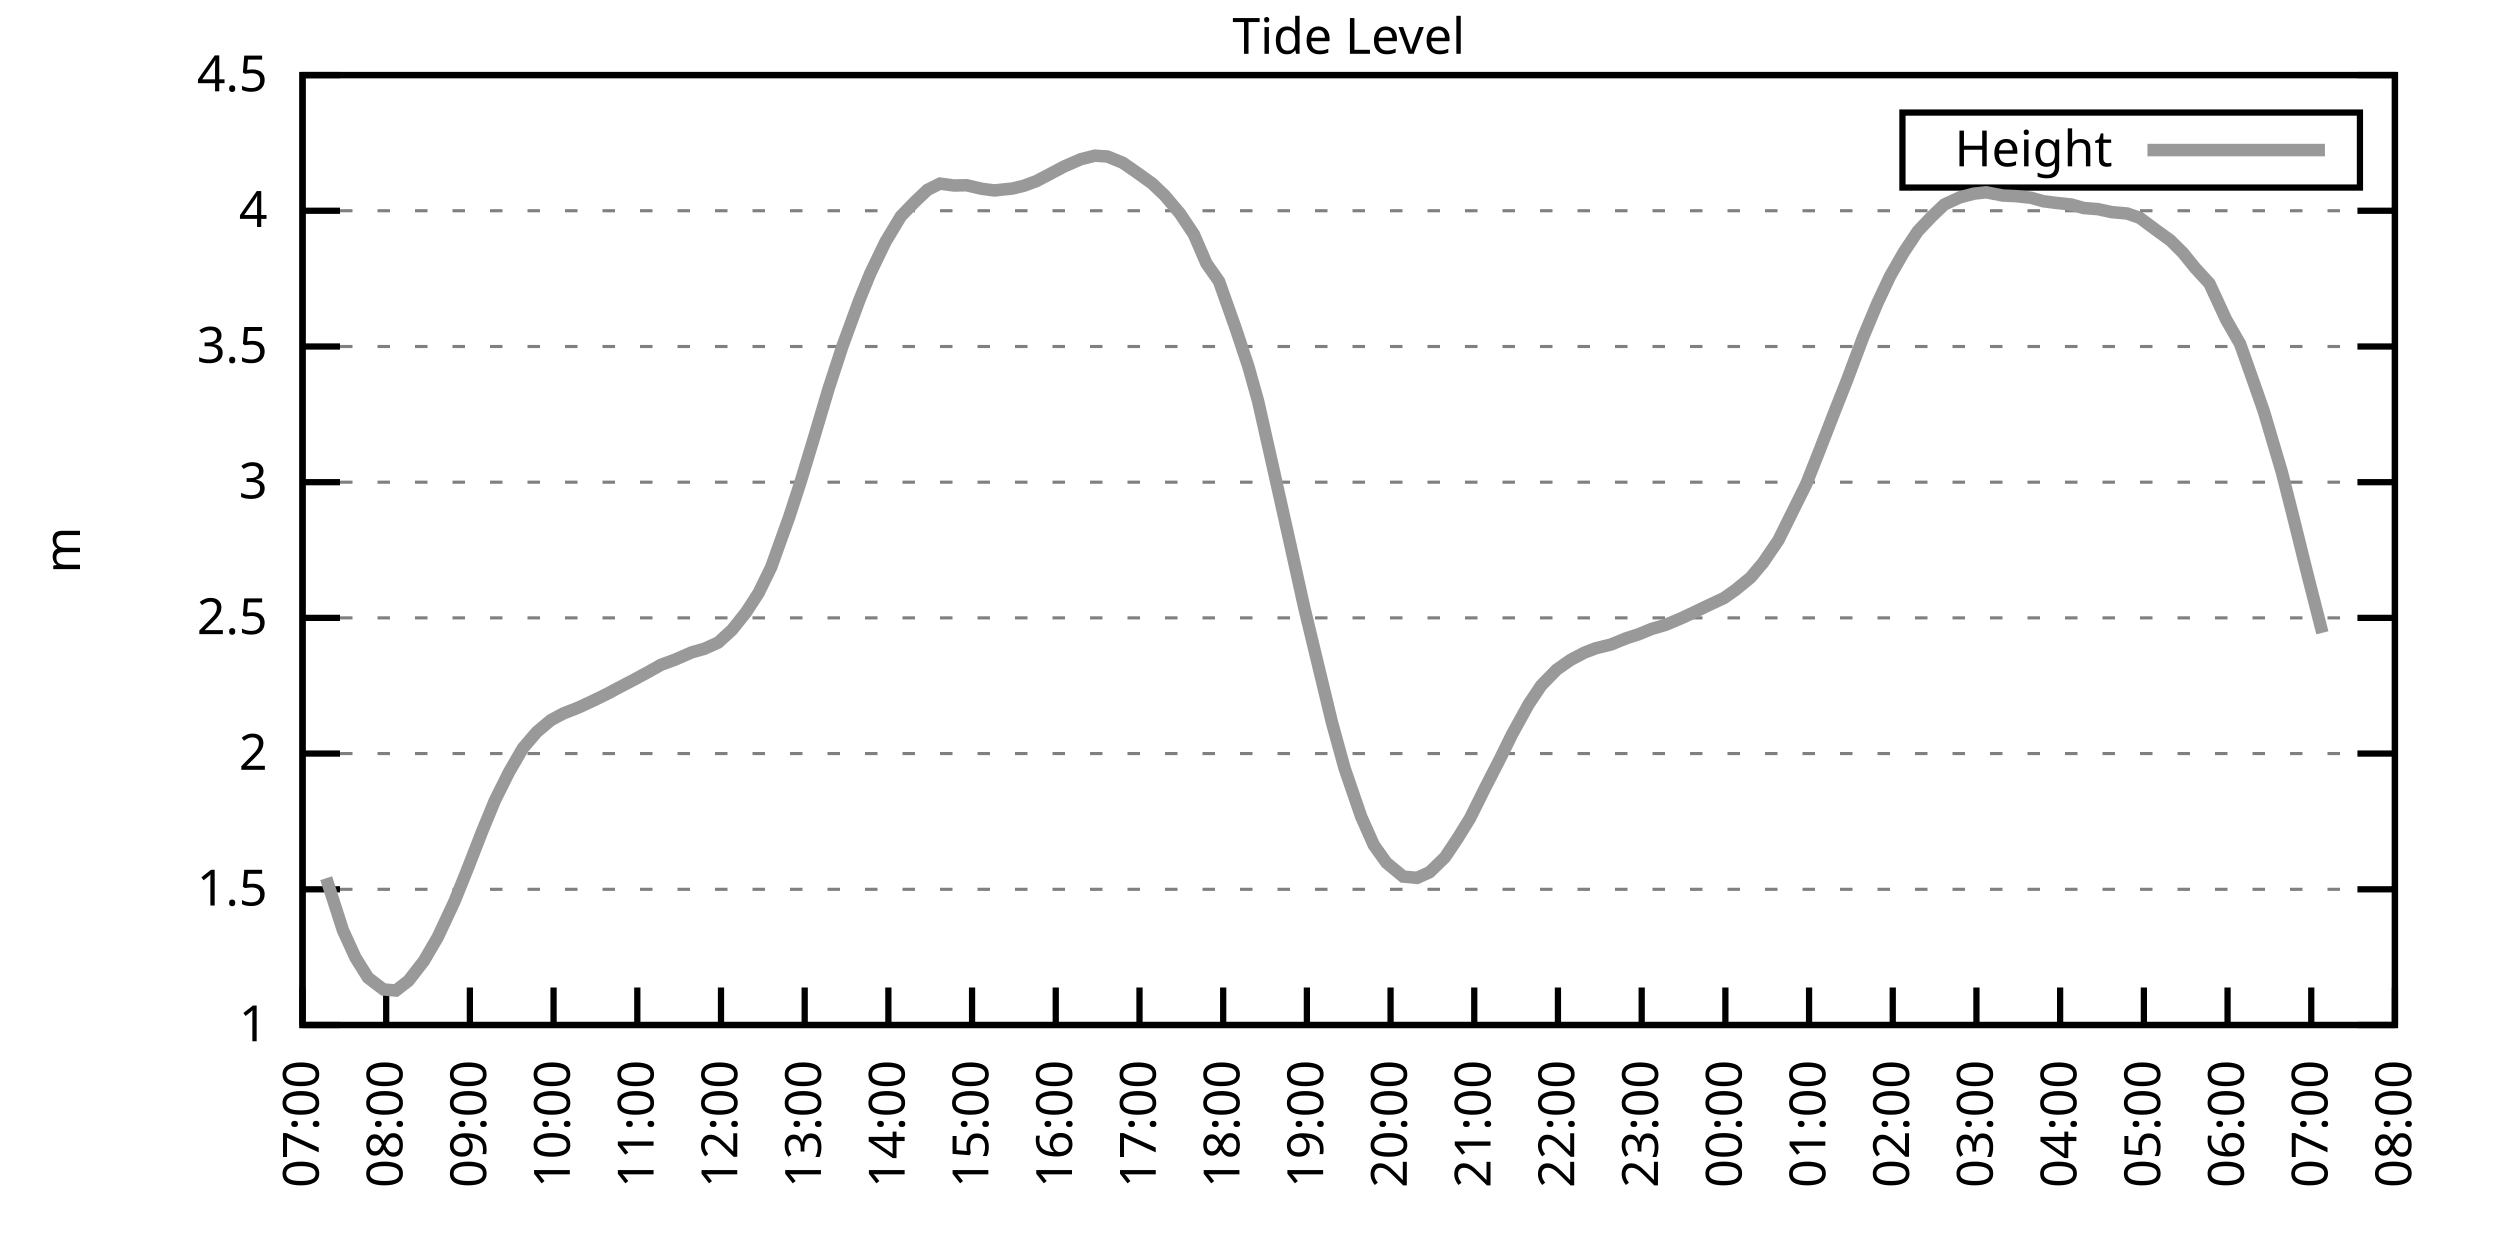
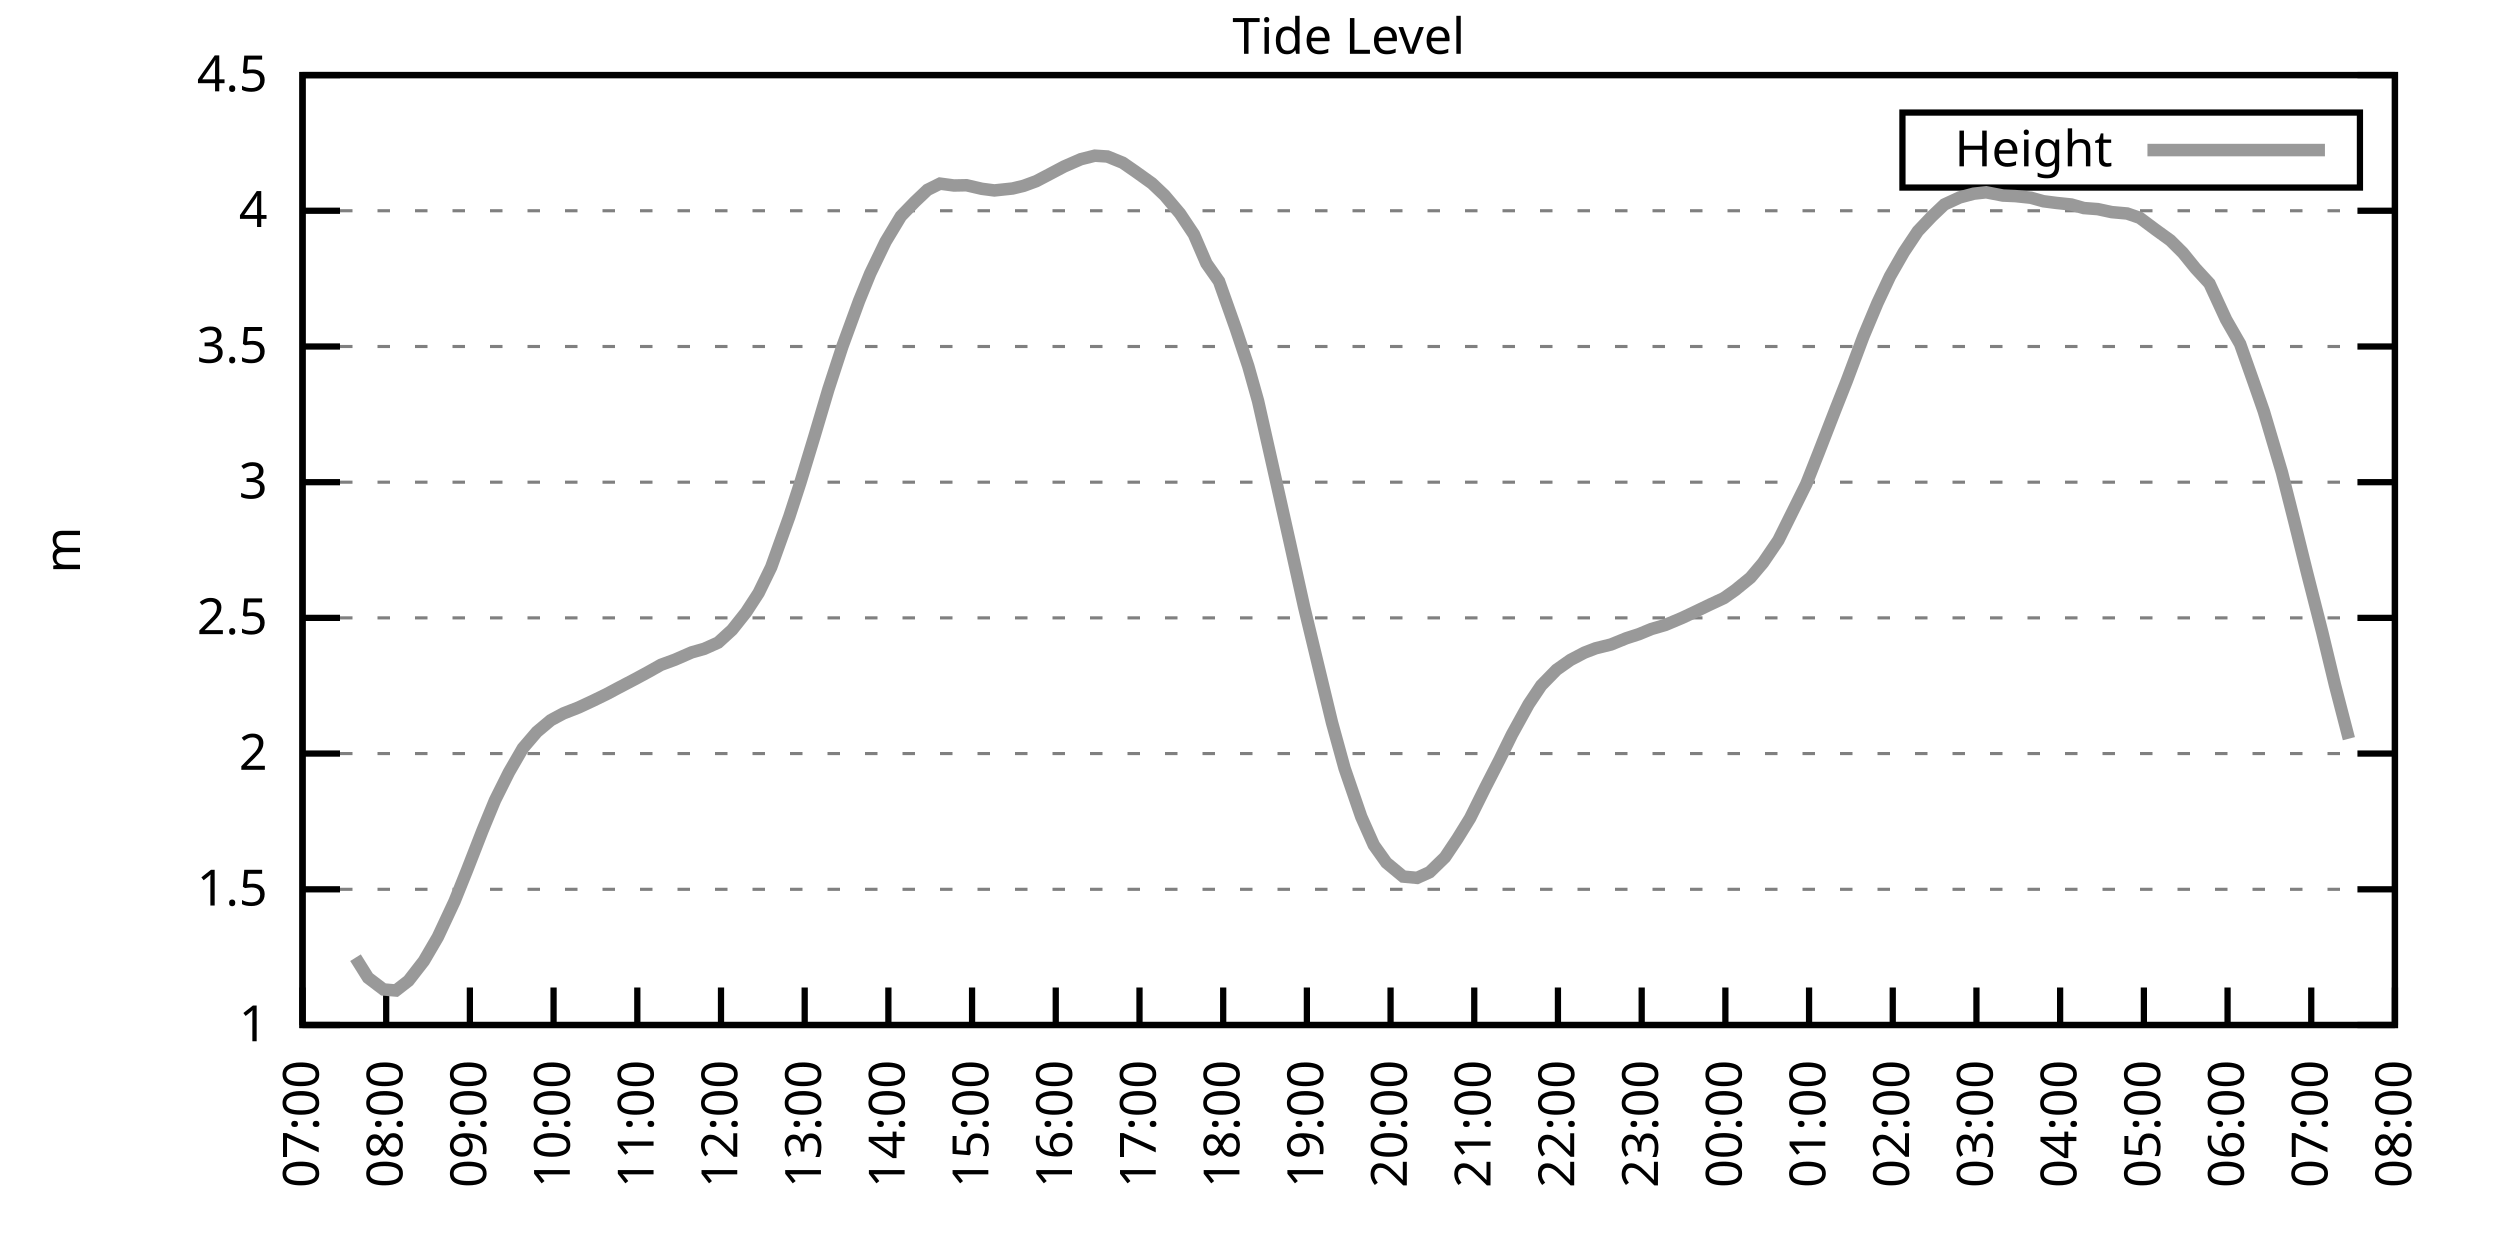
<svg xmlns="http://www.w3.org/2000/svg" xmlns:xlink="http://www.w3.org/1999/xlink" width="400" height="200" viewBox="0 0 400 200">
  <g id="gnuplot_canvas">
    <rect x="0" y="0" width="400" height="200" fill="none" />
    <defs>
      <circle id="gpDot" r="0.5" stroke-width="0.5" stroke="currentColor" />
      <path id="gpPt0" stroke-width="0.333" stroke="currentColor" d="M-1,0 h2 M0,-1 v2" />
      <path id="gpPt1" stroke-width="0.333" stroke="currentColor" d="M-1,-1 L1,1 M1,-1 L-1,1" />
      <path id="gpPt2" stroke-width="0.333" stroke="currentColor" d="M-1,0 L1,0 M0,-1 L0,1 M-1,-1 L1,1 M-1,1 L1,-1" />
      <rect id="gpPt3" stroke-width="0.333" stroke="currentColor" x="-1" y="-1" width="2" height="2" />
      <rect id="gpPt4" stroke-width="0.333" stroke="currentColor" fill="currentColor" x="-1" y="-1" width="2" height="2" />
      <circle id="gpPt5" stroke-width="0.333" stroke="currentColor" cx="0" cy="0" r="1" />
      <use xlink:href="#gpPt5" id="gpPt6" fill="currentColor" stroke="none" />
      <path id="gpPt7" stroke-width="0.333" stroke="currentColor" d="M0,-1.33 L-1.33,0.67 L1.33,0.67 z" />
      <use xlink:href="#gpPt7" id="gpPt8" fill="currentColor" stroke="none" />
      <use xlink:href="#gpPt7" id="gpPt9" stroke="currentColor" transform="rotate(180)" />
      <use xlink:href="#gpPt9" id="gpPt10" fill="currentColor" stroke="none" />
      <use xlink:href="#gpPt3" id="gpPt11" stroke="currentColor" transform="rotate(45)" />
      <use xlink:href="#gpPt11" id="gpPt12" fill="currentColor" stroke="none" />
      <path id="gpPt13" stroke-width="0.333" stroke="currentColor" d="M0,1.330 L1.265,0.411 L0.782,-1.067 L-0.782,-1.076 L-1.265,0.411 z" />
      <use xlink:href="#gpPt13" id="gpPt14" fill="currentColor" stroke="none" />
      <filter id="textbox" filterUnits="objectBoundingBox" x="0" y="0" height="1" width="1">
        <feFlood flood-color="white" flood-opacity="1" result="bgnd" />
        <feComposite in="SourceGraphic" in2="bgnd" operator="atop" />
      </filter>
      <filter id="greybox" filterUnits="objectBoundingBox" x="0" y="0" height="1" width="1">
        <feFlood flood-color="lightgrey" flood-opacity="1" result="grey" />
        <feComposite in="SourceGraphic" in2="grey" operator="atop" />
      </filter>
    </defs>
    <g fill="none" color="white" stroke="currentColor" stroke-width="1.00" stroke-linecap="butt" stroke-linejoin="miter">
</g>
    <g fill="none" color="black" stroke="currentColor" stroke-width="1.00" stroke-linecap="butt" stroke-linejoin="miter">
      <g stroke="none" shape-rendering="crispEdges">
        <polygon fill="rgb(255, 255, 255)" points="48.40,164.00 383.18,164.00 383.18,12.02 48.40,12.02 " />
      </g>
    </g>
    <g fill="none" color="black" stroke="currentColor" stroke-width="1.00" stroke-linecap="butt" stroke-linejoin="miter">
</g>
    <g fill="none" color="black" stroke="black" stroke-width="0.50" stroke-linecap="butt" stroke-linejoin="miter">
</g>
    <g fill="none" color="gray" stroke="currentColor" stroke-width="0.50" stroke-linecap="butt" stroke-linejoin="miter">
      <path stroke="gray" stroke-dasharray="2,4" class="gridline" d="M48.40,164.00 L383.19,164.00  " />
    </g>
    <g fill="none" color="gray" stroke="gray" stroke-width="1.00" stroke-linecap="butt" stroke-linejoin="miter">
</g>
    <g fill="none" color="black" stroke="currentColor" stroke-width="1.00" stroke-linecap="butt" stroke-linejoin="miter">
      <path stroke="black" d="M48.40,164.00 L54.40,164.00 M383.19,164.00 L377.19,164.00  " />
      <g transform="translate(42.80,166.60)" stroke="none" fill="black" font-family="Sans" font-size="8.00" text-anchor="end">
        <text>
          <tspan font-family="Sans"> 1</tspan>
        </text>
      </g>
    </g>
    <g fill="none" color="black" stroke="currentColor" stroke-width="1.00" stroke-linecap="butt" stroke-linejoin="miter">
</g>
    <g fill="none" color="black" stroke="black" stroke-width="0.50" stroke-linecap="butt" stroke-linejoin="miter">
</g>
    <g fill="none" color="gray" stroke="currentColor" stroke-width="0.50" stroke-linecap="butt" stroke-linejoin="miter">
      <path stroke="gray" stroke-dasharray="2,4" class="gridline" d="M48.40,142.29 L383.19,142.29  " />
    </g>
    <g fill="none" color="gray" stroke="gray" stroke-width="1.00" stroke-linecap="butt" stroke-linejoin="miter">
</g>
    <g fill="none" color="black" stroke="currentColor" stroke-width="1.00" stroke-linecap="butt" stroke-linejoin="miter">
      <path stroke="black" d="M48.40,142.29 L54.40,142.29 M383.19,142.29 L377.19,142.29  " />
      <g transform="translate(42.80,144.89)" stroke="none" fill="black" font-family="Sans" font-size="8.00" text-anchor="end">
        <text>
          <tspan font-family="Sans"> 1.5</tspan>
        </text>
      </g>
    </g>
    <g fill="none" color="black" stroke="currentColor" stroke-width="1.00" stroke-linecap="butt" stroke-linejoin="miter">
</g>
    <g fill="none" color="black" stroke="black" stroke-width="0.50" stroke-linecap="butt" stroke-linejoin="miter">
</g>
    <g fill="none" color="gray" stroke="currentColor" stroke-width="0.50" stroke-linecap="butt" stroke-linejoin="miter">
      <path stroke="gray" stroke-dasharray="2,4" class="gridline" d="M48.40,120.57 L383.19,120.57  " />
    </g>
    <g fill="none" color="gray" stroke="gray" stroke-width="1.00" stroke-linecap="butt" stroke-linejoin="miter">
</g>
    <g fill="none" color="black" stroke="currentColor" stroke-width="1.00" stroke-linecap="butt" stroke-linejoin="miter">
      <path stroke="black" d="M48.40,120.57 L54.40,120.57 M383.19,120.57 L377.19,120.57  " />
      <g transform="translate(42.80,123.17)" stroke="none" fill="black" font-family="Sans" font-size="8.00" text-anchor="end">
        <text>
          <tspan font-family="Sans"> 2</tspan>
        </text>
      </g>
    </g>
    <g fill="none" color="black" stroke="currentColor" stroke-width="1.00" stroke-linecap="butt" stroke-linejoin="miter">
</g>
    <g fill="none" color="black" stroke="black" stroke-width="0.50" stroke-linecap="butt" stroke-linejoin="miter">
</g>
    <g fill="none" color="gray" stroke="currentColor" stroke-width="0.50" stroke-linecap="butt" stroke-linejoin="miter">
      <path stroke="gray" stroke-dasharray="2,4" class="gridline" d="M48.40,98.86 L383.19,98.86  " />
    </g>
    <g fill="none" color="gray" stroke="gray" stroke-width="1.00" stroke-linecap="butt" stroke-linejoin="miter">
</g>
    <g fill="none" color="black" stroke="currentColor" stroke-width="1.00" stroke-linecap="butt" stroke-linejoin="miter">
      <path stroke="black" d="M48.40,98.86 L54.40,98.86 M383.19,98.86 L377.19,98.86  " />
      <g transform="translate(42.80,101.46)" stroke="none" fill="black" font-family="Sans" font-size="8.00" text-anchor="end">
        <text>
          <tspan font-family="Sans"> 2.5</tspan>
        </text>
      </g>
    </g>
    <g fill="none" color="black" stroke="currentColor" stroke-width="1.00" stroke-linecap="butt" stroke-linejoin="miter">
</g>
    <g fill="none" color="black" stroke="black" stroke-width="0.50" stroke-linecap="butt" stroke-linejoin="miter">
</g>
    <g fill="none" color="gray" stroke="currentColor" stroke-width="0.50" stroke-linecap="butt" stroke-linejoin="miter">
      <path stroke="gray" stroke-dasharray="2,4" class="gridline" d="M48.40,77.15 L383.19,77.15  " />
    </g>
    <g fill="none" color="gray" stroke="gray" stroke-width="1.00" stroke-linecap="butt" stroke-linejoin="miter">
</g>
    <g fill="none" color="black" stroke="currentColor" stroke-width="1.00" stroke-linecap="butt" stroke-linejoin="miter">
      <path stroke="black" d="M48.40,77.15 L54.40,77.15 M383.19,77.15 L377.19,77.15  " />
      <g transform="translate(42.80,79.75)" stroke="none" fill="black" font-family="Sans" font-size="8.00" text-anchor="end">
        <text>
          <tspan font-family="Sans"> 3</tspan>
        </text>
      </g>
    </g>
    <g fill="none" color="black" stroke="currentColor" stroke-width="1.00" stroke-linecap="butt" stroke-linejoin="miter">
</g>
    <g fill="none" color="black" stroke="black" stroke-width="0.50" stroke-linecap="butt" stroke-linejoin="miter">
</g>
    <g fill="none" color="gray" stroke="currentColor" stroke-width="0.50" stroke-linecap="butt" stroke-linejoin="miter">
      <path stroke="gray" stroke-dasharray="2,4" class="gridline" d="M48.40,55.44 L383.19,55.44  " />
    </g>
    <g fill="none" color="gray" stroke="gray" stroke-width="1.00" stroke-linecap="butt" stroke-linejoin="miter">
</g>
    <g fill="none" color="black" stroke="currentColor" stroke-width="1.00" stroke-linecap="butt" stroke-linejoin="miter">
      <path stroke="black" d="M48.40,55.44 L54.40,55.44 M383.19,55.44 L377.19,55.44  " />
      <g transform="translate(42.80,58.04)" stroke="none" fill="black" font-family="Sans" font-size="8.00" text-anchor="end">
        <text>
          <tspan font-family="Sans"> 3.5</tspan>
        </text>
      </g>
    </g>
    <g fill="none" color="black" stroke="currentColor" stroke-width="1.00" stroke-linecap="butt" stroke-linejoin="miter">
</g>
    <g fill="none" color="black" stroke="black" stroke-width="0.50" stroke-linecap="butt" stroke-linejoin="miter">
</g>
    <g fill="none" color="gray" stroke="currentColor" stroke-width="0.50" stroke-linecap="butt" stroke-linejoin="miter">
      <path stroke="gray" stroke-dasharray="2,4" class="gridline" d="M48.40,33.72 L383.19,33.72  " />
    </g>
    <g fill="none" color="gray" stroke="gray" stroke-width="1.00" stroke-linecap="butt" stroke-linejoin="miter">
</g>
    <g fill="none" color="black" stroke="currentColor" stroke-width="1.00" stroke-linecap="butt" stroke-linejoin="miter">
      <path stroke="black" d="M48.40,33.72 L54.40,33.72 M383.19,33.72 L377.19,33.72  " />
      <g transform="translate(42.80,36.32)" stroke="none" fill="black" font-family="Sans" font-size="8.00" text-anchor="end">
        <text>
          <tspan font-family="Sans"> 4</tspan>
        </text>
      </g>
    </g>
    <g fill="none" color="black" stroke="currentColor" stroke-width="1.00" stroke-linecap="butt" stroke-linejoin="miter">
</g>
    <g fill="none" color="black" stroke="black" stroke-width="0.50" stroke-linecap="butt" stroke-linejoin="miter">
</g>
    <g fill="none" color="gray" stroke="currentColor" stroke-width="0.50" stroke-linecap="butt" stroke-linejoin="miter">
      <path stroke="gray" stroke-dasharray="2,4" class="gridline" d="M48.40,12.01 L383.19,12.01  " />
    </g>
    <g fill="none" color="gray" stroke="gray" stroke-width="1.00" stroke-linecap="butt" stroke-linejoin="miter">
</g>
    <g fill="none" color="black" stroke="currentColor" stroke-width="1.00" stroke-linecap="butt" stroke-linejoin="miter">
      <path stroke="black" d="M48.40,12.01 L54.40,12.01 M383.19,12.01 L377.19,12.01  " />
      <g transform="translate(42.80,14.61)" stroke="none" fill="black" font-family="Sans" font-size="8.00" text-anchor="end">
        <text>
          <tspan font-family="Sans"> 4.5</tspan>
        </text>
      </g>
    </g>
    <g fill="none" color="black" stroke="currentColor" stroke-width="1.00" stroke-linecap="butt" stroke-linejoin="miter">
      <path stroke="black" d="M48.40,164.00 L48.40,158.00  " />
      <g transform="translate(51.00,169.60) rotate(270.00)" stroke="none" fill="black" font-family="Sans" font-size="8.00" text-anchor="end">
        <text>
          <tspan font-family="Sans">07:00</tspan>
        </text>
      </g>
    </g>
    <g fill="none" color="black" stroke="currentColor" stroke-width="1.00" stroke-linecap="butt" stroke-linejoin="miter">
      <path stroke="black" d="M61.79,164.00 L61.79,158.00  " />
      <g transform="translate(64.39,169.60) rotate(270.00)" stroke="none" fill="black" font-family="Sans" font-size="8.00" text-anchor="end">
        <text>
          <tspan font-family="Sans">08:00</tspan>
        </text>
      </g>
    </g>
    <g fill="none" color="black" stroke="currentColor" stroke-width="1.00" stroke-linecap="butt" stroke-linejoin="miter">
      <path stroke="black" d="M75.18,164.00 L75.18,158.00  " />
      <g transform="translate(77.78,169.60) rotate(270.00)" stroke="none" fill="black" font-family="Sans" font-size="8.00" text-anchor="end">
        <text>
          <tspan font-family="Sans">09:00</tspan>
        </text>
      </g>
    </g>
    <g fill="none" color="black" stroke="currentColor" stroke-width="1.00" stroke-linecap="butt" stroke-linejoin="miter">
      <path stroke="black" d="M88.57,164.00 L88.57,158.00  " />
      <g transform="translate(91.17,169.60) rotate(270.00)" stroke="none" fill="black" font-family="Sans" font-size="8.00" text-anchor="end">
        <text>
          <tspan font-family="Sans">10:00</tspan>
        </text>
      </g>
    </g>
    <g fill="none" color="black" stroke="currentColor" stroke-width="1.00" stroke-linecap="butt" stroke-linejoin="miter">
      <path stroke="black" d="M101.97,164.00 L101.97,158.00  " />
      <g transform="translate(104.57,169.60) rotate(270.00)" stroke="none" fill="black" font-family="Sans" font-size="8.00" text-anchor="end">
        <text>
          <tspan font-family="Sans">11:00</tspan>
        </text>
      </g>
    </g>
    <g fill="none" color="black" stroke="currentColor" stroke-width="1.00" stroke-linecap="butt" stroke-linejoin="miter">
      <path stroke="black" d="M115.36,164.00 L115.36,158.00  " />
      <g transform="translate(117.96,169.60) rotate(270.00)" stroke="none" fill="black" font-family="Sans" font-size="8.00" text-anchor="end">
        <text>
          <tspan font-family="Sans">12:00</tspan>
        </text>
      </g>
    </g>
    <g fill="none" color="black" stroke="currentColor" stroke-width="1.00" stroke-linecap="butt" stroke-linejoin="miter">
      <path stroke="black" d="M128.75,164.00 L128.75,158.00  " />
      <g transform="translate(131.35,169.60) rotate(270.00)" stroke="none" fill="black" font-family="Sans" font-size="8.00" text-anchor="end">
        <text>
          <tspan font-family="Sans">13:00</tspan>
        </text>
      </g>
    </g>
    <g fill="none" color="black" stroke="currentColor" stroke-width="1.00" stroke-linecap="butt" stroke-linejoin="miter">
      <path stroke="black" d="M142.14,164.00 L142.14,158.00  " />
      <g transform="translate(144.74,169.60) rotate(270.00)" stroke="none" fill="black" font-family="Sans" font-size="8.00" text-anchor="end">
        <text>
          <tspan font-family="Sans">14:00</tspan>
        </text>
      </g>
    </g>
    <g fill="none" color="black" stroke="currentColor" stroke-width="1.00" stroke-linecap="butt" stroke-linejoin="miter">
      <path stroke="black" d="M155.53,164.00 L155.53,158.00  " />
      <g transform="translate(158.13,169.60) rotate(270.00)" stroke="none" fill="black" font-family="Sans" font-size="8.00" text-anchor="end">
        <text>
          <tspan font-family="Sans">15:00</tspan>
        </text>
      </g>
    </g>
    <g fill="none" color="black" stroke="currentColor" stroke-width="1.00" stroke-linecap="butt" stroke-linejoin="miter">
      <path stroke="black" d="M168.92,164.00 L168.92,158.00  " />
      <g transform="translate(171.52,169.60) rotate(270.00)" stroke="none" fill="black" font-family="Sans" font-size="8.00" text-anchor="end">
        <text>
          <tspan font-family="Sans">16:00</tspan>
        </text>
      </g>
    </g>
    <g fill="none" color="black" stroke="currentColor" stroke-width="1.00" stroke-linecap="butt" stroke-linejoin="miter">
      <path stroke="black" d="M182.32,164.00 L182.32,158.00  " />
      <g transform="translate(184.92,169.60) rotate(270.00)" stroke="none" fill="black" font-family="Sans" font-size="8.00" text-anchor="end">
        <text>
          <tspan font-family="Sans">17:00</tspan>
        </text>
      </g>
    </g>
    <g fill="none" color="black" stroke="currentColor" stroke-width="1.00" stroke-linecap="butt" stroke-linejoin="miter">
      <path stroke="black" d="M195.71,164.00 L195.71,158.00  " />
      <g transform="translate(198.31,169.60) rotate(270.00)" stroke="none" fill="black" font-family="Sans" font-size="8.00" text-anchor="end">
        <text>
          <tspan font-family="Sans">18:00</tspan>
        </text>
      </g>
    </g>
    <g fill="none" color="black" stroke="currentColor" stroke-width="1.00" stroke-linecap="butt" stroke-linejoin="miter">
      <path stroke="black" d="M209.10,164.00 L209.10,158.00  " />
      <g transform="translate(211.70,169.60) rotate(270.00)" stroke="none" fill="black" font-family="Sans" font-size="8.00" text-anchor="end">
        <text>
          <tspan font-family="Sans">19:00</tspan>
        </text>
      </g>
    </g>
    <g fill="none" color="black" stroke="currentColor" stroke-width="1.00" stroke-linecap="butt" stroke-linejoin="miter">
      <path stroke="black" d="M222.49,164.00 L222.49,158.00  " />
      <g transform="translate(225.09,169.60) rotate(270.00)" stroke="none" fill="black" font-family="Sans" font-size="8.00" text-anchor="end">
        <text>
          <tspan font-family="Sans">20:00</tspan>
        </text>
      </g>
    </g>
    <g fill="none" color="black" stroke="currentColor" stroke-width="1.00" stroke-linecap="butt" stroke-linejoin="miter">
      <path stroke="black" d="M235.88,164.00 L235.88,158.00  " />
      <g transform="translate(238.48,169.60) rotate(270.00)" stroke="none" fill="black" font-family="Sans" font-size="8.00" text-anchor="end">
        <text>
          <tspan font-family="Sans">21:00</tspan>
        </text>
      </g>
    </g>
    <g fill="none" color="black" stroke="currentColor" stroke-width="1.00" stroke-linecap="butt" stroke-linejoin="miter">
      <path stroke="black" d="M249.27,164.00 L249.27,158.00  " />
      <g transform="translate(251.87,169.60) rotate(270.00)" stroke="none" fill="black" font-family="Sans" font-size="8.00" text-anchor="end">
        <text>
          <tspan font-family="Sans">22:00</tspan>
        </text>
      </g>
    </g>
    <g fill="none" color="black" stroke="currentColor" stroke-width="1.00" stroke-linecap="butt" stroke-linejoin="miter">
      <path stroke="black" d="M262.67,164.00 L262.67,158.00  " />
      <g transform="translate(265.27,169.60) rotate(270.00)" stroke="none" fill="black" font-family="Sans" font-size="8.00" text-anchor="end">
        <text>
          <tspan font-family="Sans">23:00</tspan>
        </text>
      </g>
    </g>
    <g fill="none" color="black" stroke="currentColor" stroke-width="1.00" stroke-linecap="butt" stroke-linejoin="miter">
      <path stroke="black" d="M276.06,164.00 L276.06,158.00  " />
      <g transform="translate(278.66,169.60) rotate(270.00)" stroke="none" fill="black" font-family="Sans" font-size="8.00" text-anchor="end">
        <text>
          <tspan font-family="Sans">00:00</tspan>
        </text>
      </g>
    </g>
    <g fill="none" color="black" stroke="currentColor" stroke-width="1.00" stroke-linecap="butt" stroke-linejoin="miter">
      <path stroke="black" d="M289.45,164.00 L289.45,158.00  " />
      <g transform="translate(292.05,169.60) rotate(270.00)" stroke="none" fill="black" font-family="Sans" font-size="8.00" text-anchor="end">
        <text>
          <tspan font-family="Sans">01:00</tspan>
        </text>
      </g>
    </g>
    <g fill="none" color="black" stroke="currentColor" stroke-width="1.00" stroke-linecap="butt" stroke-linejoin="miter">
      <path stroke="black" d="M302.84,164.00 L302.84,158.00  " />
      <g transform="translate(305.44,169.60) rotate(270.00)" stroke="none" fill="black" font-family="Sans" font-size="8.00" text-anchor="end">
        <text>
          <tspan font-family="Sans">02:00</tspan>
        </text>
      </g>
    </g>
    <g fill="none" color="black" stroke="currentColor" stroke-width="1.00" stroke-linecap="butt" stroke-linejoin="miter">
      <path stroke="black" d="M316.23,164.00 L316.23,158.00  " />
      <g transform="translate(318.83,169.60) rotate(270.00)" stroke="none" fill="black" font-family="Sans" font-size="8.00" text-anchor="end">
        <text>
          <tspan font-family="Sans">03:00</tspan>
        </text>
      </g>
    </g>
    <g fill="none" color="black" stroke="currentColor" stroke-width="1.00" stroke-linecap="butt" stroke-linejoin="miter">
      <path stroke="black" d="M329.62,164.00 L329.62,158.00  " />
      <g transform="translate(332.22,169.60) rotate(270.00)" stroke="none" fill="black" font-family="Sans" font-size="8.00" text-anchor="end">
        <text>
          <tspan font-family="Sans">04:00</tspan>
        </text>
      </g>
    </g>
    <g fill="none" color="black" stroke="currentColor" stroke-width="1.00" stroke-linecap="butt" stroke-linejoin="miter">
      <path stroke="black" d="M343.02,164.00 L343.02,158.00  " />
      <g transform="translate(345.62,169.60) rotate(270.00)" stroke="none" fill="black" font-family="Sans" font-size="8.00" text-anchor="end">
        <text>
          <tspan font-family="Sans">05:00</tspan>
        </text>
      </g>
    </g>
    <g fill="none" color="black" stroke="currentColor" stroke-width="1.00" stroke-linecap="butt" stroke-linejoin="miter">
      <path stroke="black" d="M356.41,164.00 L356.41,158.00  " />
      <g transform="translate(359.01,169.60) rotate(270.00)" stroke="none" fill="black" font-family="Sans" font-size="8.00" text-anchor="end">
        <text>
          <tspan font-family="Sans">06:00</tspan>
        </text>
      </g>
    </g>
    <g fill="none" color="black" stroke="currentColor" stroke-width="1.00" stroke-linecap="butt" stroke-linejoin="miter">
      <path stroke="black" d="M369.80,164.00 L369.80,158.00  " />
      <g transform="translate(372.40,169.60) rotate(270.00)" stroke="none" fill="black" font-family="Sans" font-size="8.00" text-anchor="end">
        <text>
          <tspan font-family="Sans">07:00</tspan>
        </text>
      </g>
    </g>
    <g fill="none" color="black" stroke="currentColor" stroke-width="1.00" stroke-linecap="butt" stroke-linejoin="miter">
      <path stroke="black" d="M383.19,164.00 L383.19,158.00  " />
      <g transform="translate(385.79,169.60) rotate(270.00)" stroke="none" fill="black" font-family="Sans" font-size="8.00" text-anchor="end">
        <text>
          <tspan font-family="Sans">08:00</tspan>
        </text>
      </g>
    </g>
    <g fill="none" color="black" stroke="currentColor" stroke-width="1.00" stroke-linecap="butt" stroke-linejoin="miter">
</g>
    <g fill="none" color="black" stroke="currentColor" stroke-width="1.00" stroke-linecap="butt" stroke-linejoin="miter">
      <path stroke="black" d="M48.40,12.01 L48.40,164.00 L383.19,164.00 L383.19,12.01 L48.40,12.01 Z  " />
    </g>
    <g fill="none" color="black" stroke="currentColor" stroke-width="1.00" stroke-linecap="butt" stroke-linejoin="miter">
</g>
    <g fill="none" color="black" stroke="currentColor" stroke-width="1.00" stroke-linecap="butt" stroke-linejoin="miter">
      <path stroke="black" d="M304.39,30.01 L304.39,18.01 L377.59,18.01 L377.59,30.01 L304.39,30.01 Z  " />
    </g>
    <g id="Tide_level_plot_1">
      <g fill="none" color="white" stroke="black" stroke-width="2.00" stroke-linecap="butt" stroke-linejoin="miter">
</g>
      <g fill="none" color="black" stroke="currentColor" stroke-width="2.00" stroke-linecap="butt" stroke-linejoin="miter">
        <g transform="translate(337.99,26.61)" stroke="none" fill="black" font-family="Sans" font-size="8.00" text-anchor="end">
          <text>
            <tspan font-family="Sans">Height</tspan>
          </text>
        </g>
      </g>
      <g fill="none" color="black" stroke="currentColor" stroke-width="2.00" stroke-linecap="butt" stroke-linejoin="miter">
-         <path stroke="rgb(153, 153, 153)" d="M343.59,24.01 L371.99,24.01 M52.19,140.51 L54.87,148.84 L56.88,153.23 L58.89,156.44 L61.35,158.31 L63.35,158.48   L65.36,156.92 L67.82,153.75 L70.05,149.93 L72.73,144.20 L74.74,139.20 L77.19,132.91 L79.20,128.04 L81.43,123.57   L83.66,119.71 L85.90,117.10 L88.13,115.23 L90.14,114.15 L92.59,113.19 L94.82,112.15 L97.06,111.06 L98.84,110.11   L101.74,108.59 L103.75,107.50 L105.76,106.37 L107.99,105.55 L110.67,104.38 L112.68,103.81 L114.91,102.81 L117.14,100.77   L119.38,97.95 L121.38,94.87 L123.39,90.74 L126.29,82.66 L128.08,77.15 L130.31,69.81 L132.54,62.30 L134.78,55.44   L137.45,48.14 L139.24,43.75 L141.69,38.67 L144.15,34.59 L146.38,32.29 L148.39,30.38 L150.40,29.38 L152.63,29.68   L154.64,29.64 L157.10,30.21 L159.10,30.47 L162.01,30.16 L163.79,29.73 L165.80,28.99 L168.03,27.82 L170.26,26.64   L172.94,25.47 L175.17,24.91 L177.18,25.04 L179.64,26.04 L181.65,27.43 L184.32,29.34 L186.33,31.25 L188.79,34.16   L191.02,37.50 L193.03,42.15 L195.04,45.01 L197.72,52.57 L199.73,58.61 L201.29,64.16 L203.97,76.06 L206.42,87.01   L208.65,97.08 L210.66,105.42 L213.12,115.62 L215.13,122.92 L217.80,130.69 L219.81,135.21 L221.82,138.03 L224.50,140.25   L226.73,140.46 L228.74,139.55 L231.20,137.16 L233.20,134.17 L235.21,130.91 L237.67,125.96 L239.90,121.62 L241.91,117.53   L244.59,112.67 L246.60,109.67 L249.05,107.16 L251.28,105.59 L253.51,104.42 L255.30,103.73 L257.76,103.12 L260.21,102.12   L262.22,101.47 L264.23,100.64 L266.46,99.99 L269.14,98.86 L271.15,97.91 L273.60,96.73 L275.83,95.69 L277.62,94.43   L280.07,92.43 L282.08,90.05 L284.54,86.44 L289.00,77.45 L291.01,72.37 L293.69,65.47 L295.48,60.95 L298.15,53.83   L300.39,48.49 L302.39,44.23 L304.63,40.32 L306.86,36.98 L309.09,34.63 L311.10,32.72 L313.55,31.59 L315.79,30.99   L317.79,30.77 L320.47,31.29 L322.48,31.38 L324.94,31.64 L326.95,32.20 L328.95,32.46 L331.41,32.72 L333.42,33.29   L335.65,33.46 L337.88,33.94 L340.34,34.16 L342.35,34.85 L344.80,36.68 L347.26,38.46 L349.26,40.45 L351.27,42.93   L353.51,45.36 L356.18,51.14 L358.42,55.04 L360.65,61.34 L362.21,65.81 L365.11,75.59 L367.12,83.53 L369.13,91.65   L371.58,101.25  " />
+         <path stroke="rgb(153, 153, 153)" d="M343.59,24.01 L371.99,24.01 M56.88,153.23 L58.89,156.44 L61.35,158.31 L63.35,158.48 L65.36,156.92 L67.82,153.75   L70.05,149.93 L72.73,144.20 L74.74,139.20 L77.19,132.91 L79.20,128.04 L81.43,123.57 L83.66,119.71 L85.90,117.10   L88.13,115.23 L90.14,114.15 L92.59,113.19 L94.82,112.15 L97.06,111.06 L98.84,110.11 L101.74,108.59 L103.75,107.50   L105.76,106.37 L107.99,105.55 L110.67,104.38 L112.68,103.81 L114.91,102.81 L117.14,100.77 L119.38,97.95 L121.38,94.87   L123.39,90.74 L126.29,82.66 L128.08,77.15 L130.31,69.81 L132.54,62.30 L134.78,55.44 L137.45,48.14 L139.24,43.75   L141.69,38.67 L144.15,34.59 L146.38,32.29 L148.39,30.38 L150.40,29.38 L152.63,29.68 L154.64,29.64 L157.10,30.21   L159.10,30.47 L162.01,30.16 L163.79,29.73 L165.80,28.99 L168.03,27.82 L170.26,26.64 L172.94,25.47 L175.17,24.91   L177.18,25.04 L179.64,26.04 L181.65,27.43 L184.32,29.34 L186.33,31.25 L188.79,34.16 L191.02,37.50 L193.03,42.15   L195.04,45.01 L197.72,52.57 L199.73,58.61 L201.29,64.16 L203.97,76.06 L206.42,87.01 L208.65,97.08 L210.66,105.42   L213.12,115.62 L215.13,122.92 L217.80,130.69 L219.81,135.21 L221.82,138.03 L224.50,140.25 L226.73,140.46 L228.74,139.55   L231.20,137.16 L233.20,134.17 L235.21,130.91 L237.67,125.96 L239.90,121.62 L241.91,117.53 L244.59,112.67 L246.60,109.67   L249.05,107.16 L251.28,105.59 L253.51,104.42 L255.30,103.73 L257.76,103.12 L260.21,102.12 L262.22,101.47 L264.23,100.64   L266.46,99.99 L269.14,98.86 L271.15,97.91 L273.60,96.73 L275.83,95.69 L277.62,94.43 L280.07,92.43 L282.08,90.05   L284.54,86.44 L289.00,77.45 L291.01,72.37 L293.69,65.47 L295.48,60.95 L298.15,53.83 L300.39,48.49 L302.39,44.23   L304.63,40.32 L306.86,36.98 L309.09,34.63 L311.10,32.72 L313.55,31.59 L315.79,30.99 L317.79,30.77 L320.47,31.29   L322.48,31.38 L324.94,31.64 L326.95,32.20 L328.95,32.46 L331.41,32.72 L333.42,33.29 L335.65,33.46 L337.88,33.94   L340.34,34.16 L342.35,34.85 L344.80,36.68 L347.26,38.46 L349.26,40.45 L351.27,42.93 L353.51,45.36 L356.18,51.14   L358.42,55.04 L360.65,61.34 L362.21,65.81 L365.11,75.59 L367.12,83.53 L369.13,91.65 L371.58,101.25 L373.59,109.59   L375.82,118.19  " />
      </g>
    </g>
    <g fill="none" color="black" stroke="currentColor" stroke-width="2.00" stroke-linecap="butt" stroke-linejoin="miter">
</g>
    <g fill="none" color="black" stroke="black" stroke-width="1.00" stroke-linecap="butt" stroke-linejoin="miter">
</g>
    <g fill="none" color="black" stroke="currentColor" stroke-width="1.00" stroke-linecap="butt" stroke-linejoin="miter">
      <path stroke="black" d="M48.40,12.01 L48.40,164.00 L383.19,164.00 L383.19,12.01 L48.40,12.01 Z  " />
      <g transform="translate(12.80,88.01) rotate(270.00)" stroke="none" fill="black" font-family="Sans" font-size="8.00" text-anchor="middle">
        <text>
          <tspan font-family="Sans">m</tspan>
        </text>
      </g>
    </g>
    <g fill="none" color="black" stroke="currentColor" stroke-width="1.00" stroke-linecap="butt" stroke-linejoin="miter">
</g>
    <g fill="none" color="black" stroke="currentColor" stroke-width="1.00" stroke-linecap="butt" stroke-linejoin="miter">
      <g transform="translate(215.79,8.61)" stroke="none" fill="black" font-family="Sans" font-size="8.00" text-anchor="middle">
        <text>
          <tspan font-family="Sans">Tide Level</tspan>
        </text>
      </g>
    </g>
    <g fill="none" color="black" stroke="currentColor" stroke-width="1.00" stroke-linecap="butt" stroke-linejoin="miter">
</g>
  </g>
</svg>
